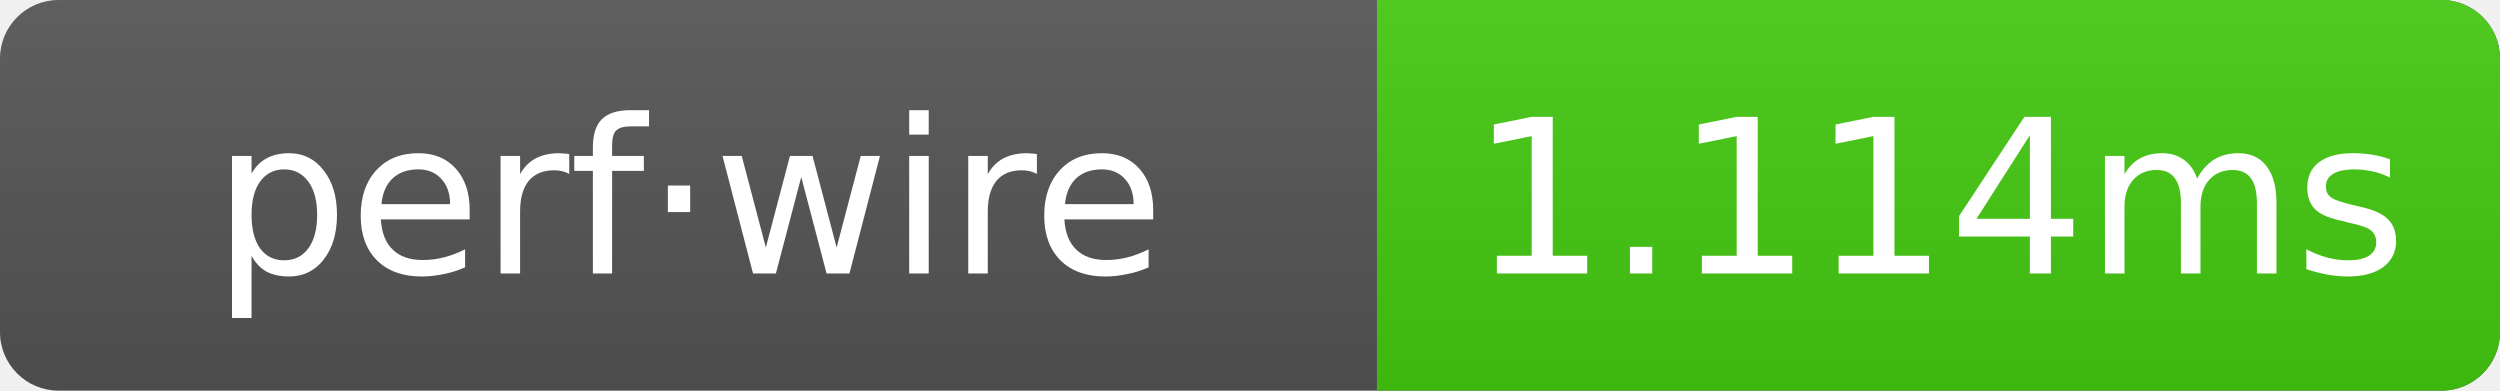
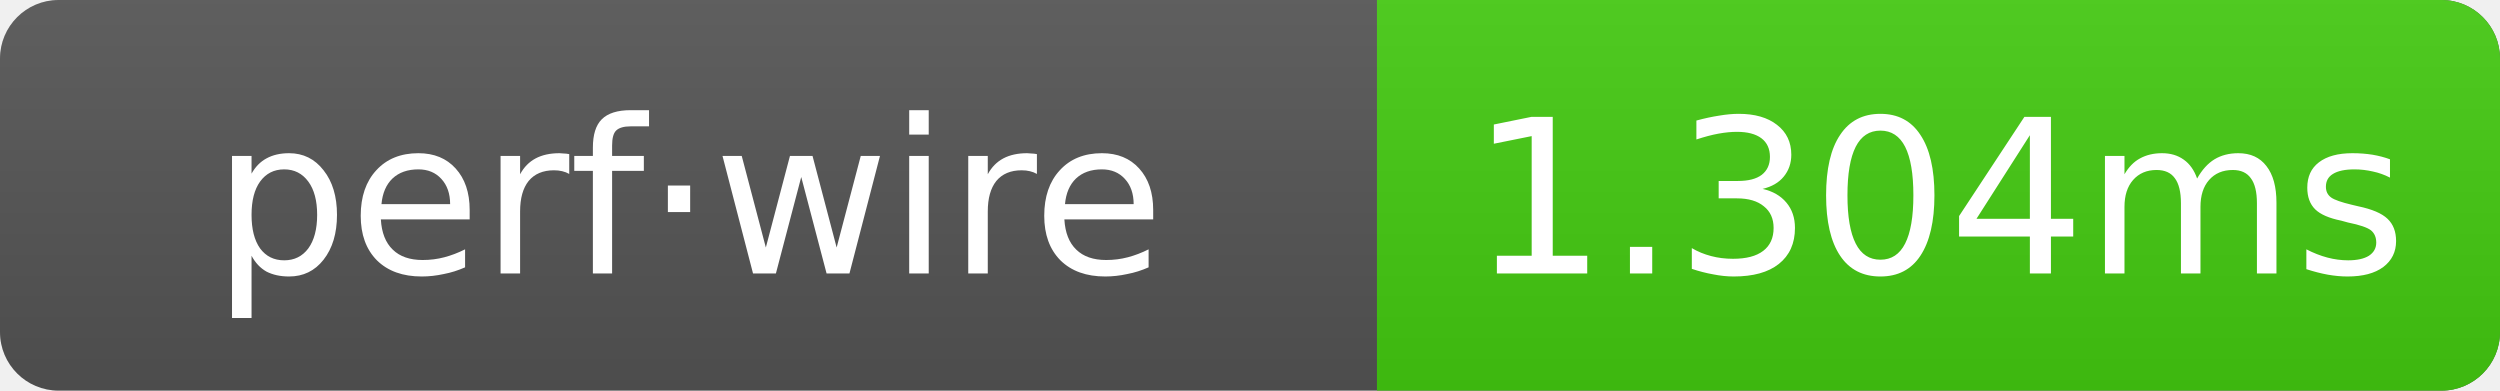
- <svg xmlns="http://www.w3.org/2000/svg" width="128" height="20" role="img" aria-label="perf·wire: 1.114ms">
+ <svg xmlns="http://www.w3.org/2000/svg" width="128" height="20" role="img" aria-label="perf·wire: 1.304ms">
  <linearGradient id="g" x2="0" y2="100%">
    <stop offset="0" stop-color="#bbb" stop-opacity=".1" />
    <stop offset="1" stop-opacity=".1" />
  </linearGradient>
  <clipPath id="r">
    <rect width="128" height="20" rx="3" fill="#fff" />
  </clipPath>
  <g clip-path="url(#r)">
    <rect width="128" height="20" fill="#555" />
    <rect x="70.5" width="57.5" height="20" fill="#4c1" />
    <rect width="128" height="20" fill="url(#g)" />
  </g>
  <g text-anchor="middle" font-family="Verdana,Geneva,DejaVu Sans,sans-serif" font-size="11" fill="#fff">
    <text x="35.25" y="14">perf·wire</text>
-     <text x="99.25" y="14">1.114ms</text>
+     <text x="99.25" y="14">1.304ms</text>
  </g>
</svg>
